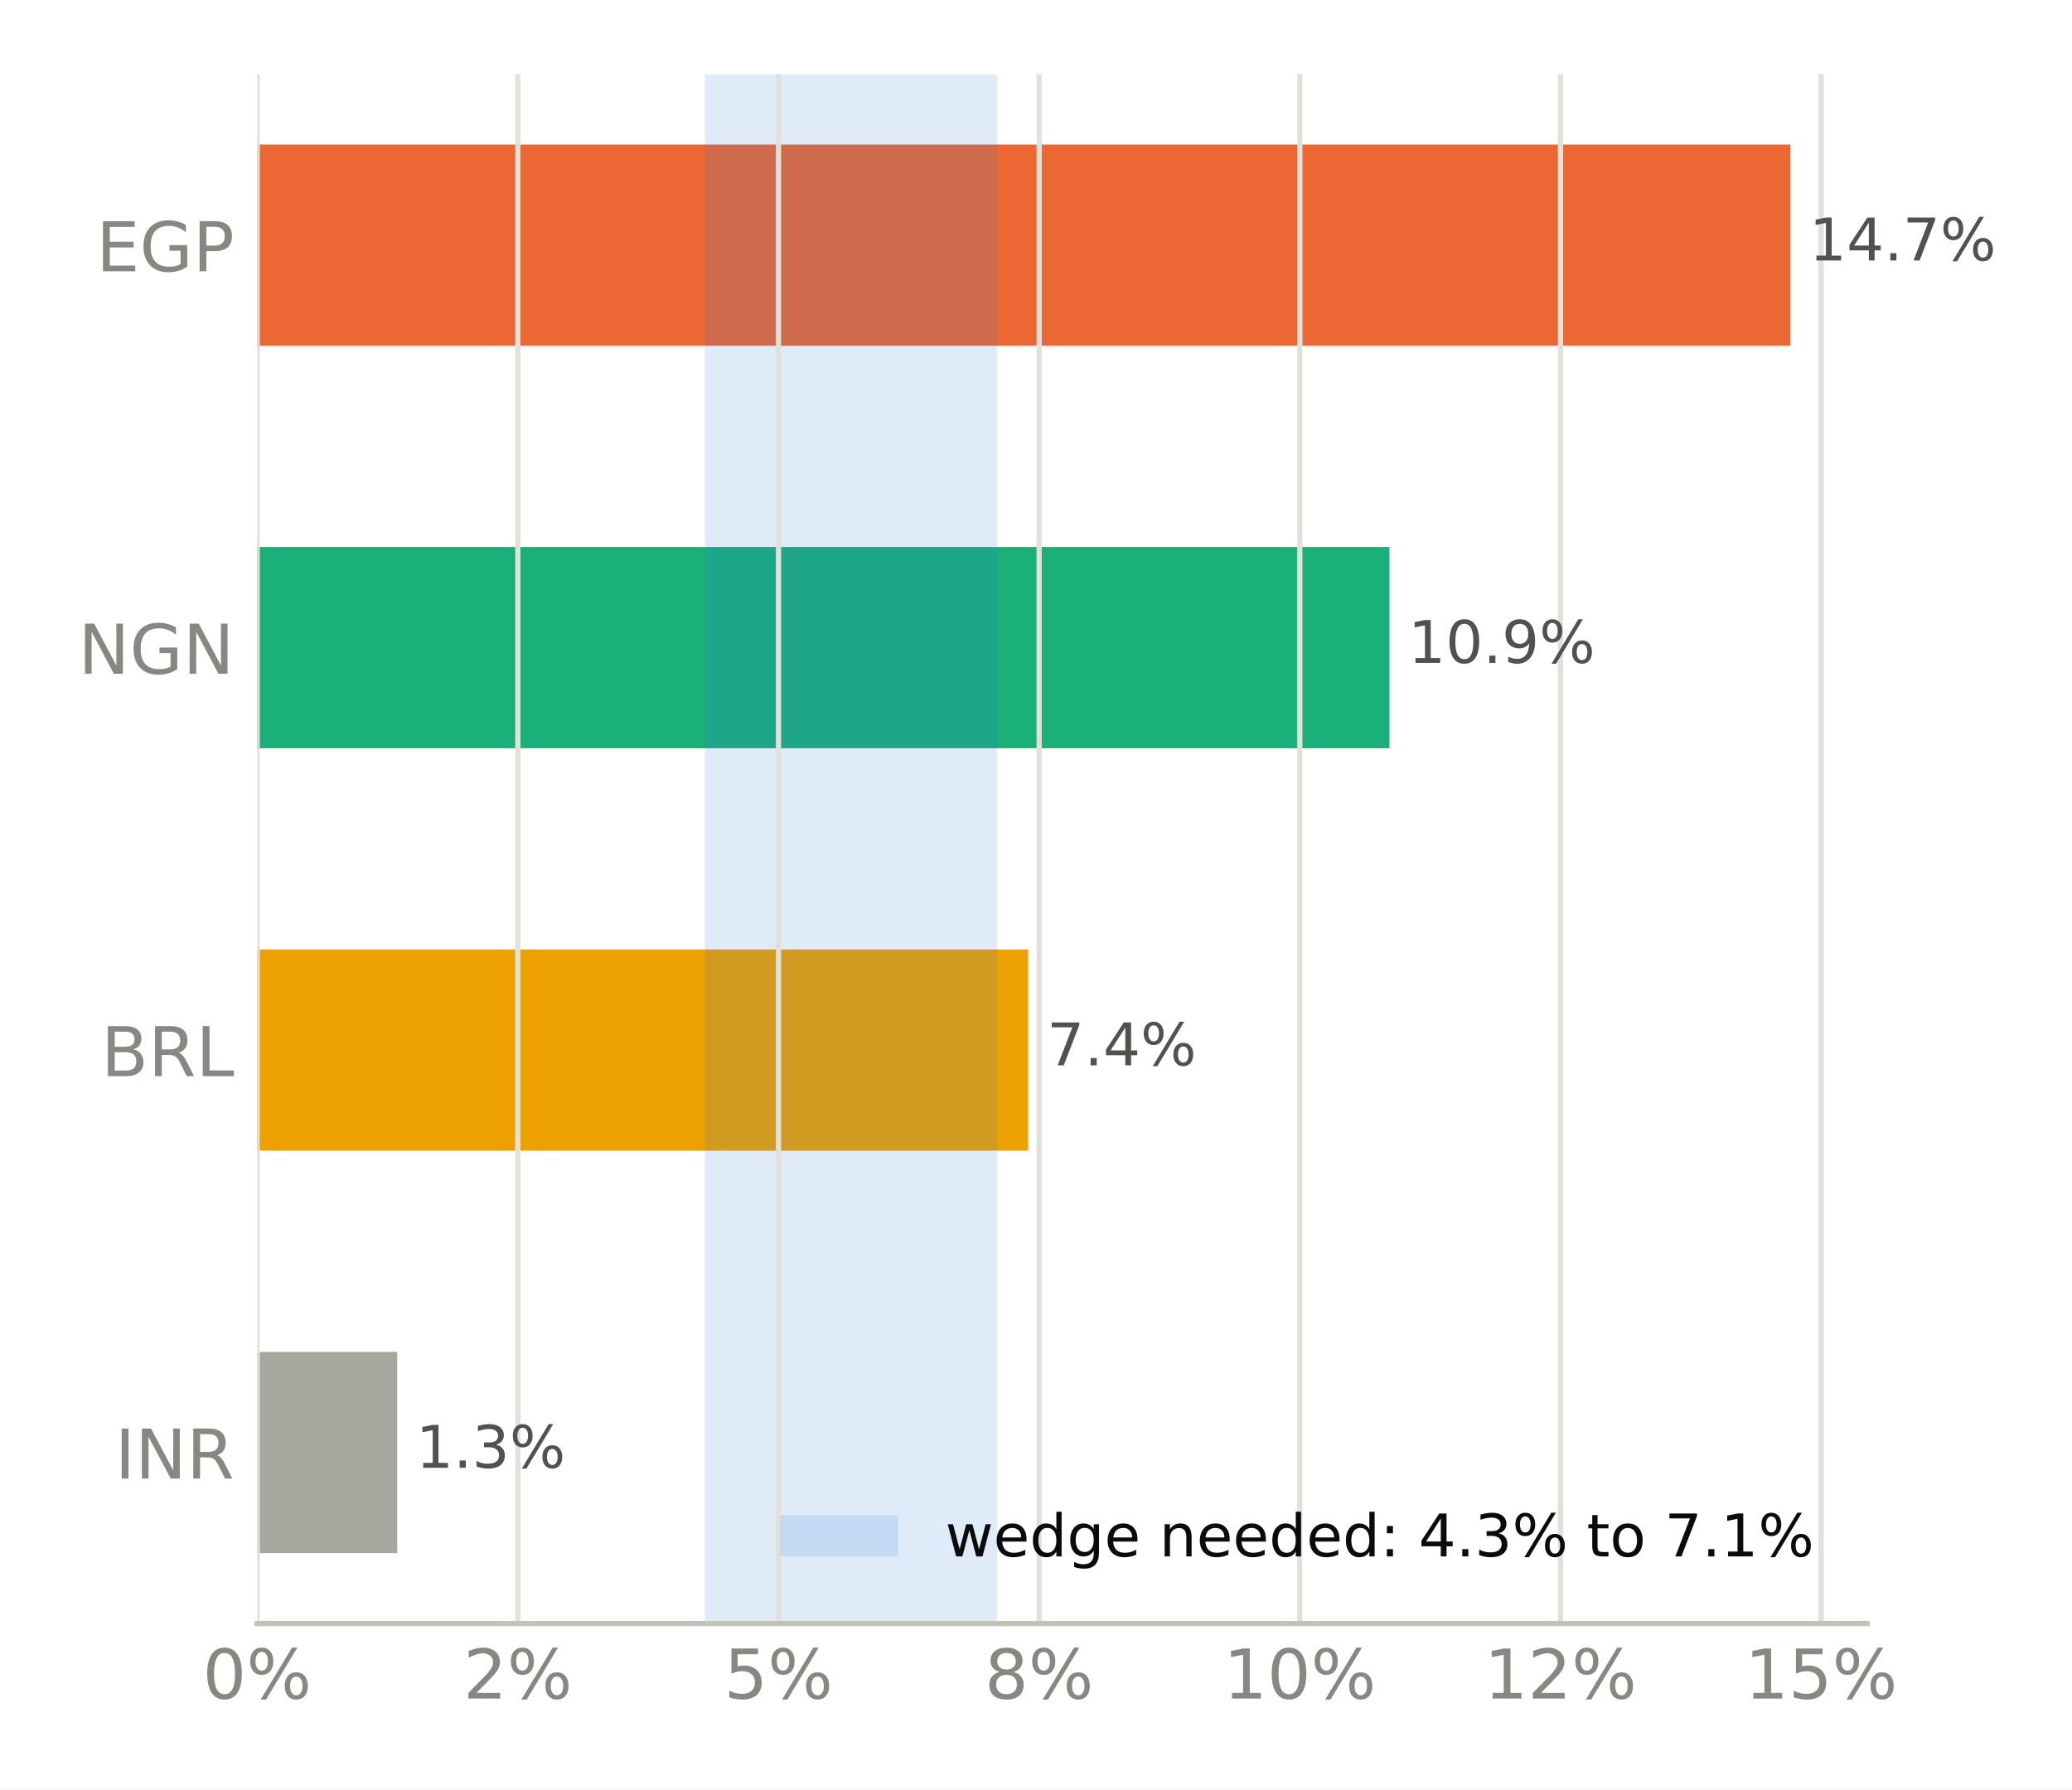
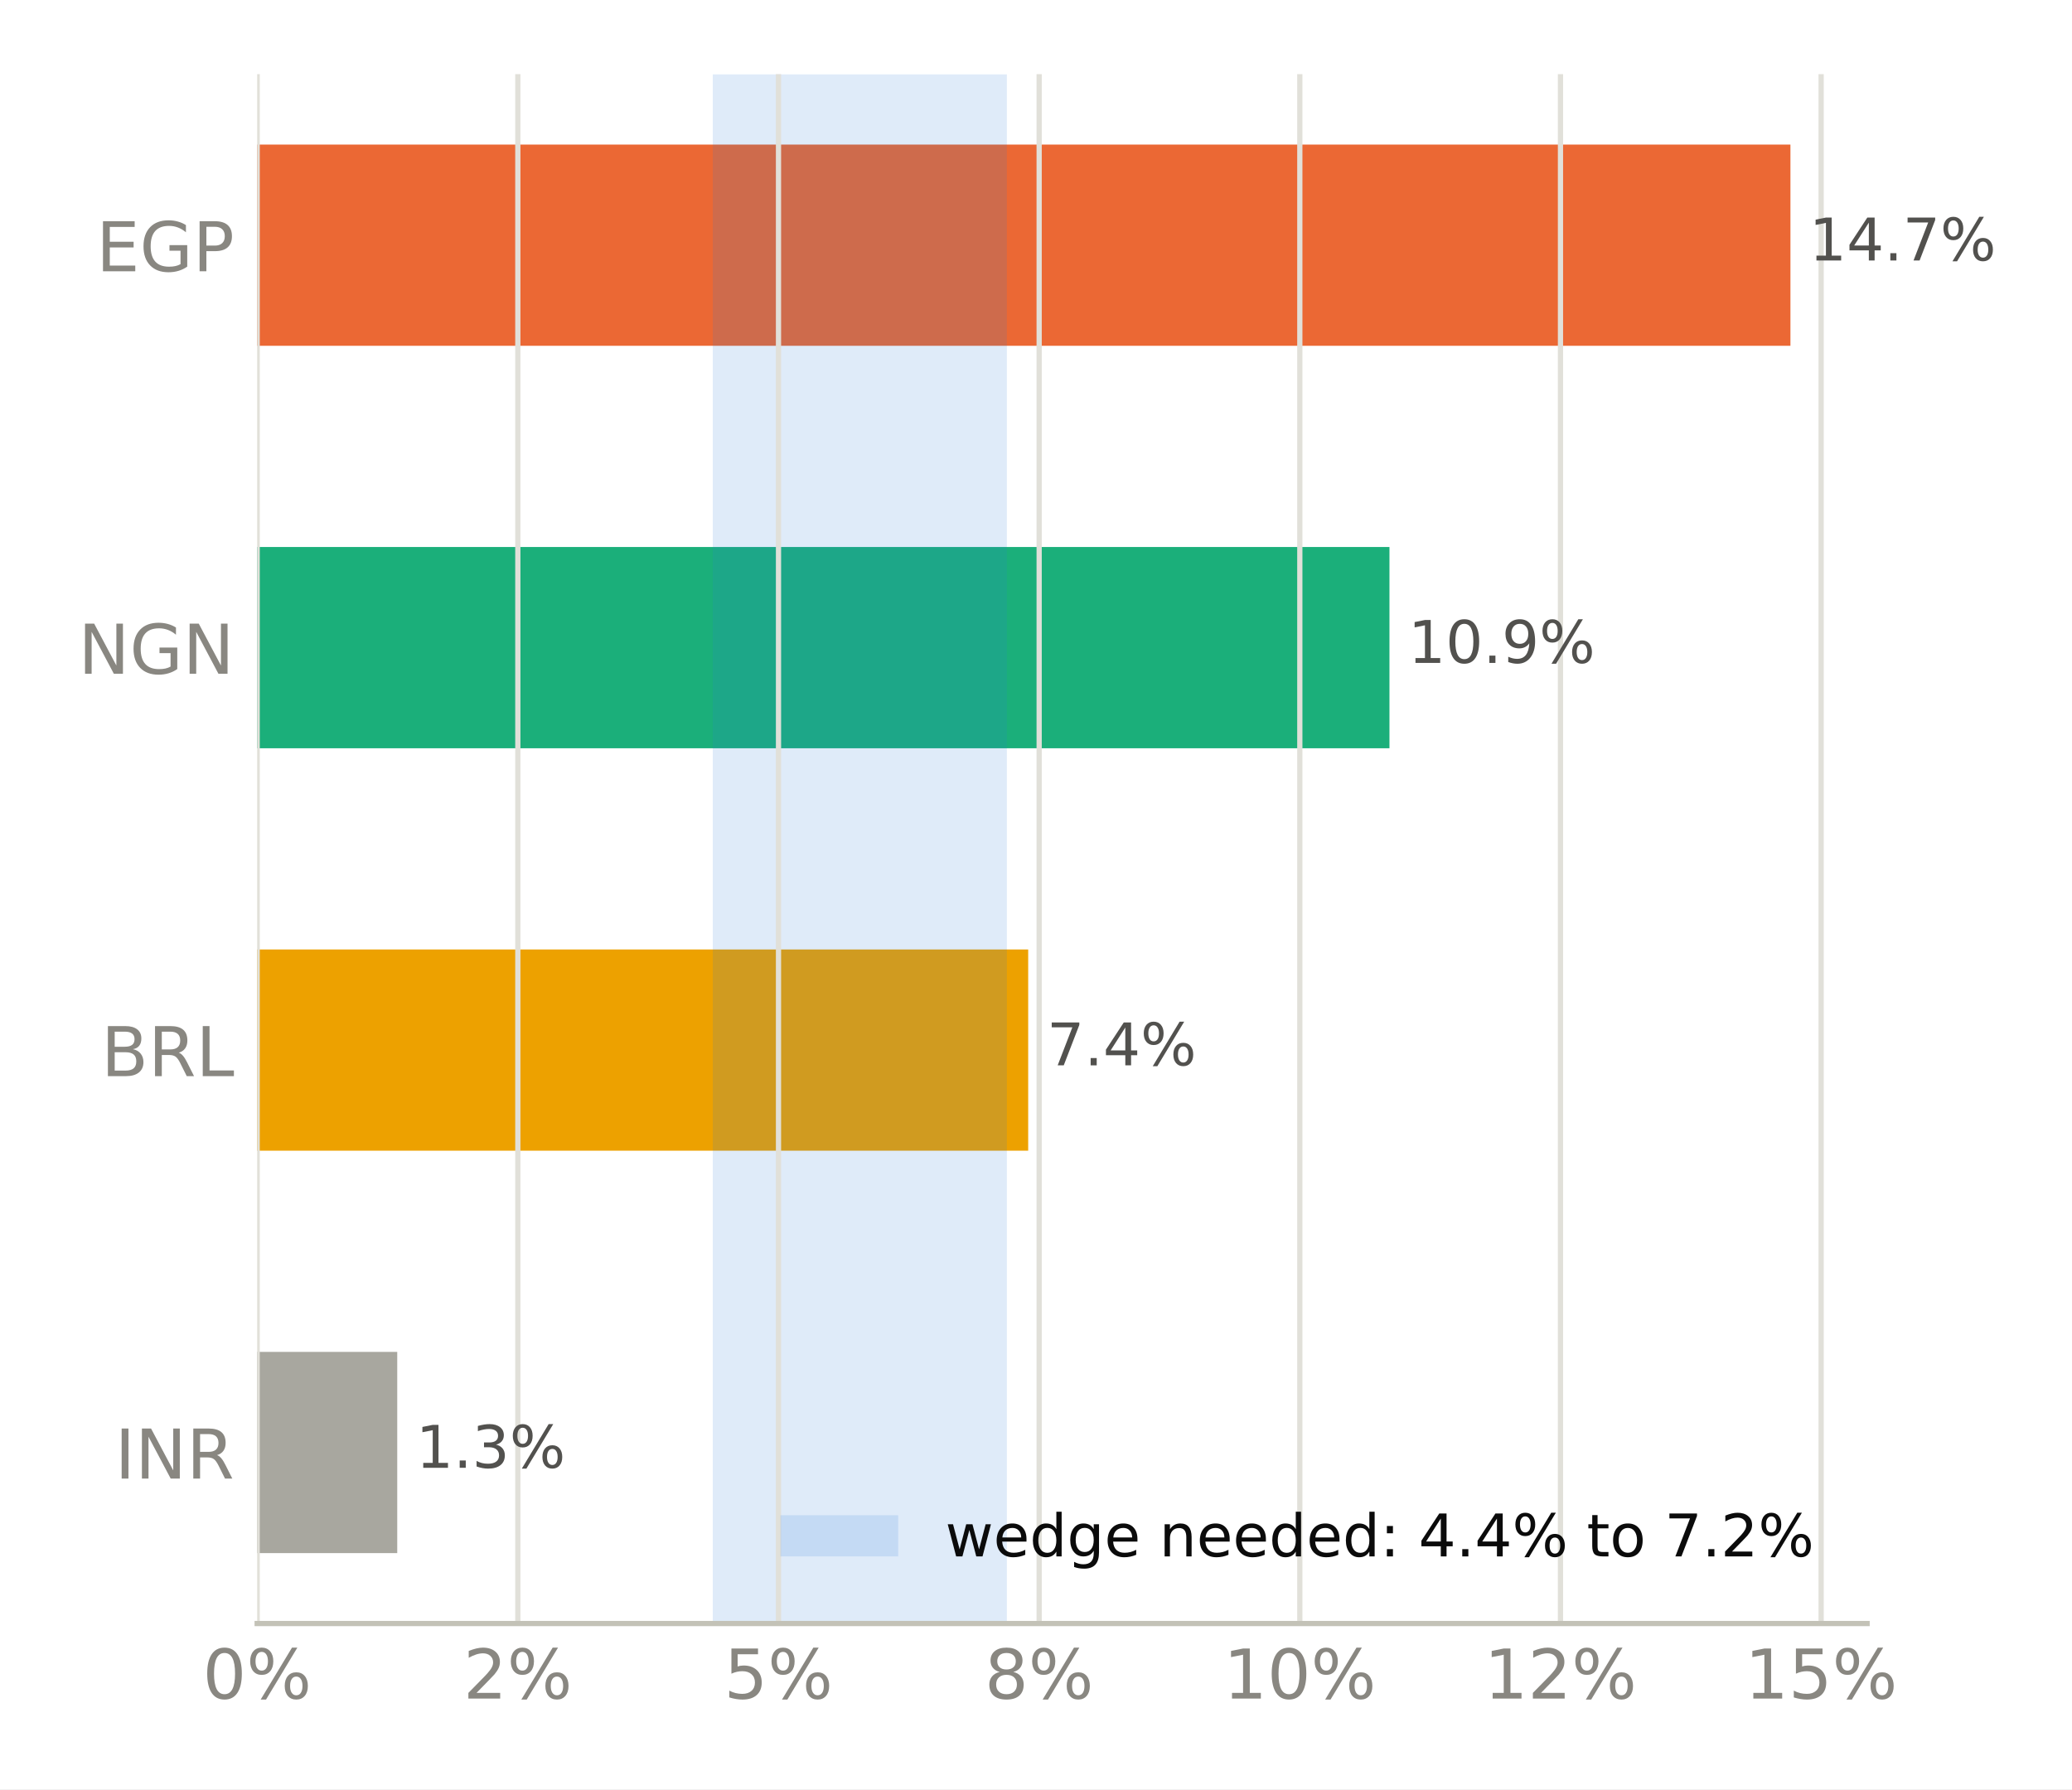
<svg xmlns="http://www.w3.org/2000/svg" xmlns:xlink="http://www.w3.org/1999/xlink" width="316.8pt" height="273.6pt" viewBox="0 0 316.8 273.6" version="1.1">
  <defs>
    <style type="text/css">*{stroke-linejoin: round; stroke-linecap: butt}</style>
  </defs>
  <g id="figure_1">
    <g id="patch_1">
      <path d="M 0 273.6  L 316.8 273.6  L 316.8 0  L 0 0  z " style="fill: #ffffff" />
    </g>
    <g id="axes_1">
      <g id="patch_2">
        <path d="M 39.32 248.26  L 285.471 248.26  L 285.471 11.34  L 39.32 11.34  z " style="fill: #ffffff" />
      </g>
      <g id="patch_3">
-         <path d="M 39.32 237.491  L 60.736 237.491  L 60.736 206.722  L 39.32 206.722  z " clip-path="url(#p282cf410e3)" style="fill: #a8a79f" />
+         <path d="M 39.32 237.491  L 60.736 237.491  L 60.736 206.722  L 39.32 206.722  z " clip-path="url(#p064cba7c6f)" style="fill: #a8a79f" />
      </g>
      <g id="patch_4">
-         <path d="M 39.32 175.953  L 157.206 175.953  L 157.206 145.184  L 39.32 145.184  z " clip-path="url(#p282cf410e3)" style="fill: #eda100" />
+         <path d="M 39.32 175.953  L 157.206 175.953  L 157.206 145.184  L 39.32 145.184  z " clip-path="url(#p064cba7c6f)" style="fill: #eda100" />
      </g>
      <g id="patch_5">
-         <path d="M 39.32 114.416  L 212.443 114.416  L 212.443 83.647  L 39.32 83.647  z " clip-path="url(#p282cf410e3)" style="fill: #1baf7a" />
+         <path d="M 39.32 114.416  L 212.443 114.416  L 212.443 83.647  L 39.32 83.647  z " clip-path="url(#p064cba7c6f)" style="fill: #1baf7a" />
      </g>
      <g id="patch_6">
-         <path d="M 39.32 52.878  L 273.75 52.878  L 273.75 22.109  L 39.32 22.109  z " clip-path="url(#p282cf410e3)" style="fill: #eb6834" />
+         <path d="M 39.32 52.878  L 273.75 52.878  L 273.75 22.109  L 39.32 22.109  z " clip-path="url(#p064cba7c6f)" style="fill: #eb6834" />
      </g>
      <g id="patch_7">
-         <path d="M 107.768 248.26  L 152.433 248.26  L 152.433 11.34  L 107.768 11.34  z " clip-path="url(#p282cf410e3)" style="fill: #2a78d6; opacity: 0.15" />
+         <path d="M 108.978 248.26  L 153.945 248.26  L 153.945 11.34  L 108.978 11.34  z " clip-path="url(#p064cba7c6f)" style="fill: #2a78d6; opacity: 0.15" />
      </g>
      <g id="matplotlib.axis_1">
        <g id="xtick_1">
          <g id="line2d_1">
-             <path d="M 39.32 248.26  L 39.32 11.34  " clip-path="url(#p282cf410e3)" style="fill: none; stroke: #e1e0d9; stroke-width: 0.8; stroke-linecap: square" />
+             <path d="M 39.32 248.26  L 39.32 11.34  " clip-path="url(#p064cba7c6f)" style="fill: none; stroke: #e1e0d9; stroke-width: 0.8; stroke-linecap: square" />
          </g>
          <g id="line2d_2" />
          <g id="text_1">
            <g style="fill: #898781" transform="translate(30.99137 259.7375) scale(0.105 -0.105)">
              <defs>
                <path id="DejaVuSans-13" d="M 2034 4250  Q 1547 4250 1301 3770  Q 1056 3291 1056 2328  Q 1056 1369 1301 889  Q 1547 409 2034 409  Q 2525 409 2770 889  Q 3016 1369 3016 2328  Q 3016 3291 2770 3770  Q 2525 4250 2034 4250  z M 2034 4750  Q 2819 4750 3233 4129  Q 3647 3509 3647 2328  Q 3647 1150 3233 529  Q 2819 -91 2034 -91  Q 1250 -91 836 529  Q 422 1150 422 2328  Q 422 3509 836 4129  Q 1250 4750 2034 4750  z " transform="scale(0.015625)" />
                <path id="DejaVuSans-8" d="M 4653 2053  Q 4381 2053 4226 1822  Q 4072 1591 4072 1178  Q 4072 772 4226 539  Q 4381 306 4653 306  Q 4919 306 5073 539  Q 5228 772 5228 1178  Q 5228 1588 5073 1820  Q 4919 2053 4653 2053  z M 4653 2450  Q 5147 2450 5437 2106  Q 5728 1763 5728 1178  Q 5728 594 5436 251  Q 5144 -91 4653 -91  Q 4153 -91 3862 251  Q 3572 594 3572 1178  Q 3572 1766 3864 2108  Q 4156 2450 4653 2450  z M 1428 4353  Q 1159 4353 1004 4120  Q 850 3888 850 3481  Q 850 3069 1003 2837  Q 1156 2606 1428 2606  Q 1700 2606 1854 2837  Q 2009 3069 2009 3481  Q 2009 3884 1853 4118  Q 1697 4353 1428 4353  z M 4250 4750  L 4750 4750  L 1831 -91  L 1331 -91  L 4250 4750  z M 1428 4750  Q 1922 4750 2215 4408  Q 2509 4066 2509 3481  Q 2509 2891 2217 2550  Q 1925 2209 1428 2209  Q 931 2209 642 2551  Q 353 2894 353 3481  Q 353 4063 643 4406  Q 934 4750 1428 4750  z " transform="scale(0.015625)" />
              </defs>
              <use xlink:href="#DejaVuSans-13" />
              <use xlink:href="#DejaVuSans-8" transform="translate(63.625 0)" />
            </g>
          </g>
        </g>
        <g id="xtick_2">
          <g id="line2d_3">
-             <path d="M 79.174 248.26  L 79.174 11.34  " clip-path="url(#p282cf410e3)" style="fill: none; stroke: #e1e0d9; stroke-width: 0.8; stroke-linecap: square" />
+             <path d="M 79.174 248.26  L 79.174 11.34  " clip-path="url(#p064cba7c6f)" style="fill: none; stroke: #e1e0d9; stroke-width: 0.8; stroke-linecap: square" />
          </g>
          <g id="line2d_4" />
          <g id="text_2">
            <g style="fill: #898781" transform="translate(70.84539 259.7375) scale(0.105 -0.105)">
              <defs>
                <path id="DejaVuSans-15" d="M 1228 531  L 3431 531  L 3431 0  L 469 0  L 469 531  Q 828 903 1448 1529  Q 2069 2156 2228 2338  Q 2531 2678 2651 2914  Q 2772 3150 2772 3378  Q 2772 3750 2511 3984  Q 2250 4219 1831 4219  Q 1534 4219 1204 4116  Q 875 4013 500 3803  L 500 4441  Q 881 4594 1212 4672  Q 1544 4750 1819 4750  Q 2544 4750 2975 4387  Q 3406 4025 3406 3419  Q 3406 3131 3298 2873  Q 3191 2616 2906 2266  Q 2828 2175 2409 1742  Q 1991 1309 1228 531  z " transform="scale(0.015625)" />
              </defs>
              <use xlink:href="#DejaVuSans-15" />
              <use xlink:href="#DejaVuSans-8" transform="translate(63.625 0)" />
            </g>
          </g>
        </g>
        <g id="xtick_3">
          <g id="line2d_5">
-             <path d="M 119.028 248.26  L 119.028 11.34  " clip-path="url(#p282cf410e3)" style="fill: none; stroke: #e1e0d9; stroke-width: 0.8; stroke-linecap: square" />
+             <path d="M 119.028 248.26  L 119.028 11.34  " clip-path="url(#p064cba7c6f)" style="fill: none; stroke: #e1e0d9; stroke-width: 0.8; stroke-linecap: square" />
          </g>
          <g id="line2d_6" />
          <g id="text_3">
            <g style="fill: #898781" transform="translate(110.6994 259.7375) scale(0.105 -0.105)">
              <defs>
                <path id="DejaVuSans-18" d="M 691 4666  L 3169 4666  L 3169 4134  L 1269 4134  L 1269 2991  Q 1406 3038 1543 3061  Q 1681 3084 1819 3084  Q 2600 3084 3056 2656  Q 3513 2228 3513 1497  Q 3513 744 3044 326  Q 2575 -91 1722 -91  Q 1428 -91 1123 -41  Q 819 9 494 109  L 494 744  Q 775 591 1075 516  Q 1375 441 1709 441  Q 2250 441 2565 725  Q 2881 1009 2881 1497  Q 2881 1984 2565 2268  Q 2250 2553 1709 2553  Q 1456 2553 1204 2497  Q 953 2441 691 2322  L 691 4666  z " transform="scale(0.015625)" />
              </defs>
              <use xlink:href="#DejaVuSans-18" />
              <use xlink:href="#DejaVuSans-8" transform="translate(63.625 0)" />
            </g>
          </g>
        </g>
        <g id="xtick_4">
          <g id="line2d_7">
-             <path d="M 158.882 248.26  L 158.882 11.34  " clip-path="url(#p282cf410e3)" style="fill: none; stroke: #e1e0d9; stroke-width: 0.8; stroke-linecap: square" />
+             <path d="M 158.882 248.26  L 158.882 11.34  " clip-path="url(#p064cba7c6f)" style="fill: none; stroke: #e1e0d9; stroke-width: 0.8; stroke-linecap: square" />
          </g>
          <g id="line2d_8" />
          <g id="text_4">
            <g style="fill: #898781" transform="translate(150.5534 259.7375) scale(0.105 -0.105)">
              <defs>
                <path id="DejaVuSans-1b" d="M 2034 2216  Q 1584 2216 1326 1975  Q 1069 1734 1069 1313  Q 1069 891 1326 650  Q 1584 409 2034 409  Q 2484 409 2743 651  Q 3003 894 3003 1313  Q 3003 1734 2745 1975  Q 2488 2216 2034 2216  z M 1403 2484  Q 997 2584 770 2862  Q 544 3141 544 3541  Q 544 4100 942 4425  Q 1341 4750 2034 4750  Q 2731 4750 3128 4425  Q 3525 4100 3525 3541  Q 3525 3141 3298 2862  Q 3072 2584 2669 2484  Q 3125 2378 3379 2068  Q 3634 1759 3634 1313  Q 3634 634 3220 271  Q 2806 -91 2034 -91  Q 1263 -91 848 271  Q 434 634 434 1313  Q 434 1759 690 2068  Q 947 2378 1403 2484  z M 1172 3481  Q 1172 3119 1398 2916  Q 1625 2713 2034 2713  Q 2441 2713 2670 2916  Q 2900 3119 2900 3481  Q 2900 3844 2670 4047  Q 2441 4250 2034 4250  Q 1625 4250 1398 4047  Q 1172 3844 1172 3481  z " transform="scale(0.015625)" />
              </defs>
              <use xlink:href="#DejaVuSans-1b" />
              <use xlink:href="#DejaVuSans-8" transform="translate(63.625 0)" />
            </g>
          </g>
        </g>
        <g id="xtick_5">
          <g id="line2d_9">
-             <path d="M 198.736 248.26  L 198.736 11.34  " clip-path="url(#p282cf410e3)" style="fill: none; stroke: #e1e0d9; stroke-width: 0.8; stroke-linecap: square" />
+             <path d="M 198.736 248.26  L 198.736 11.34  " clip-path="url(#p064cba7c6f)" style="fill: none; stroke: #e1e0d9; stroke-width: 0.8; stroke-linecap: square" />
          </g>
          <g id="line2d_10" />
          <g id="text_5">
            <g style="fill: #898781" transform="translate(187.0671 259.7375) scale(0.105 -0.105)">
              <defs>
                <path id="DejaVuSans-14" d="M 794 531  L 1825 531  L 1825 4091  L 703 3866  L 703 4441  L 1819 4666  L 2450 4666  L 2450 531  L 3481 531  L 3481 0  L 794 0  L 794 531  z " transform="scale(0.015625)" />
              </defs>
              <use xlink:href="#DejaVuSans-14" />
              <use xlink:href="#DejaVuSans-13" transform="translate(63.625 0)" />
              <use xlink:href="#DejaVuSans-8" transform="translate(127.25 0)" />
            </g>
          </g>
        </g>
        <g id="xtick_6">
          <g id="line2d_11">
-             <path d="M 238.59 248.26  L 238.59 11.34  " clip-path="url(#p282cf410e3)" style="fill: none; stroke: #e1e0d9; stroke-width: 0.8; stroke-linecap: square" />
+             <path d="M 238.59 248.26  L 238.59 11.34  " clip-path="url(#p064cba7c6f)" style="fill: none; stroke: #e1e0d9; stroke-width: 0.8; stroke-linecap: square" />
          </g>
          <g id="line2d_12" />
          <g id="text_6">
            <g style="fill: #898781" transform="translate(226.9212 259.7375) scale(0.105 -0.105)">
              <use xlink:href="#DejaVuSans-14" />
              <use xlink:href="#DejaVuSans-15" transform="translate(63.625 0)" />
              <use xlink:href="#DejaVuSans-8" transform="translate(127.25 0)" />
            </g>
          </g>
        </g>
        <g id="xtick_7">
          <g id="line2d_13">
-             <path d="M 278.444 248.26  L 278.444 11.34  " clip-path="url(#p282cf410e3)" style="fill: none; stroke: #e1e0d9; stroke-width: 0.8; stroke-linecap: square" />
+             <path d="M 278.444 248.26  L 278.444 11.34  " clip-path="url(#p064cba7c6f)" style="fill: none; stroke: #e1e0d9; stroke-width: 0.8; stroke-linecap: square" />
          </g>
          <g id="line2d_14" />
          <g id="text_7">
            <g style="fill: #898781" transform="translate(266.7752 259.7375) scale(0.105 -0.105)">
              <use xlink:href="#DejaVuSans-14" />
              <use xlink:href="#DejaVuSans-18" transform="translate(63.625 0)" />
              <use xlink:href="#DejaVuSans-8" transform="translate(127.25 0)" />
            </g>
          </g>
        </g>
      </g>
      <g id="matplotlib.axis_2">
        <g id="ytick_1">
          <g id="line2d_15" />
          <g id="text_8">
            <g style="fill: #898781" transform="translate(17.57133 226.0953) scale(0.105 -0.105)">
              <defs>
                <path id="DejaVuSans-2c" d="M 628 4666  L 1259 4666  L 1259 0  L 628 0  L 628 4666  z " transform="scale(0.015625)" />
                <path id="DejaVuSans-31" d="M 628 4666  L 1478 4666  L 3547 763  L 3547 4666  L 4159 4666  L 4159 0  L 3309 0  L 1241 3903  L 1241 0  L 628 0  L 628 4666  z " transform="scale(0.015625)" />
                <path id="DejaVuSans-35" d="M 2841 2188  Q 3044 2119 3236 1894  Q 3428 1669 3622 1275  L 4263 0  L 3584 0  L 2988 1197  Q 2756 1666 2539 1819  Q 2322 1972 1947 1972  L 1259 1972  L 1259 0  L 628 0  L 628 4666  L 2053 4666  Q 2853 4666 3247 4331  Q 3641 3997 3641 3322  Q 3641 2881 3436 2590  Q 3231 2300 2841 2188  z M 1259 4147  L 1259 2491  L 2053 2491  Q 2509 2491 2742 2702  Q 2975 2913 2975 3322  Q 2975 3731 2742 3939  Q 2509 4147 2053 4147  L 1259 4147  z " transform="scale(0.015625)" />
              </defs>
              <use xlink:href="#DejaVuSans-2c" />
              <use xlink:href="#DejaVuSans-31" transform="translate(29.5 0)" />
              <use xlink:href="#DejaVuSans-35" transform="translate(104.3125 0)" />
            </g>
          </g>
        </g>
        <g id="ytick_2">
          <g id="line2d_16" />
          <g id="text_9">
            <g style="fill: #898781" transform="translate(15.46969 164.5576) scale(0.105 -0.105)">
              <defs>
                <path id="DejaVuSans-25" d="M 1259 2228  L 1259 519  L 2272 519  Q 2781 519 3026 730  Q 3272 941 3272 1375  Q 3272 1813 3026 2020  Q 2781 2228 2272 2228  L 1259 2228  z M 1259 4147  L 1259 2741  L 2194 2741  Q 2656 2741 2882 2914  Q 3109 3088 3109 3444  Q 3109 3797 2882 3972  Q 2656 4147 2194 4147  L 1259 4147  z M 628 4666  L 2241 4666  Q 2963 4666 3353 4366  Q 3744 4066 3744 3513  Q 3744 3084 3544 2831  Q 3344 2578 2956 2516  Q 3422 2416 3680 2098  Q 3938 1781 3938 1306  Q 3938 681 3513 340  Q 3088 0 2303 0  L 628 0  L 628 4666  z " transform="scale(0.015625)" />
                <path id="DejaVuSans-2f" d="M 628 4666  L 1259 4666  L 1259 531  L 3531 531  L 3531 0  L 628 0  L 628 4666  z " transform="scale(0.015625)" />
              </defs>
              <use xlink:href="#DejaVuSans-25" />
              <use xlink:href="#DejaVuSans-35" transform="translate(68.60938 0)" />
              <use xlink:href="#DejaVuSans-2f" transform="translate(138.0938 0)" />
            </g>
          </g>
        </g>
        <g id="ytick_3">
          <g id="line2d_17" />
          <g id="text_10">
            <g style="fill: #898781" transform="translate(11.97352 103.0199) scale(0.105 -0.105)">
              <defs>
                <path id="DejaVuSans-2a" d="M 3809 666  L 3809 1919  L 2778 1919  L 2778 2438  L 4434 2438  L 4434 434  Q 4069 175 3628 42  Q 3188 -91 2688 -91  Q 1594 -91 976 548  Q 359 1188 359 2328  Q 359 3472 976 4111  Q 1594 4750 2688 4750  Q 3144 4750 3555 4637  Q 3966 4525 4313 4306  L 4313 3634  Q 3963 3931 3569 4081  Q 3175 4231 2741 4231  Q 1884 4231 1454 3753  Q 1025 3275 1025 2328  Q 1025 1384 1454 906  Q 1884 428 2741 428  Q 3075 428 3337 486  Q 3600 544 3809 666  z " transform="scale(0.015625)" />
              </defs>
              <use xlink:href="#DejaVuSans-31" />
              <use xlink:href="#DejaVuSans-2a" transform="translate(74.8125 0)" />
              <use xlink:href="#DejaVuSans-31" transform="translate(152.2969 0)" />
            </g>
          </g>
        </g>
        <g id="ytick_4">
          <g id="line2d_18" />
          <g id="text_11">
            <g style="fill: #898781" transform="translate(14.71828 41.48228) scale(0.105 -0.105)">
              <defs>
                <path id="DejaVuSans-28" d="M 628 4666  L 3578 4666  L 3578 4134  L 1259 4134  L 1259 2753  L 3481 2753  L 3481 2222  L 1259 2222  L 1259 531  L 3634 531  L 3634 0  L 628 0  L 628 4666  z " transform="scale(0.015625)" />
                <path id="DejaVuSans-33" d="M 1259 4147  L 1259 2394  L 2053 2394  Q 2494 2394 2734 2622  Q 2975 2850 2975 3272  Q 2975 3691 2734 3919  Q 2494 4147 2053 4147  L 1259 4147  z M 628 4666  L 2053 4666  Q 2838 4666 3239 4311  Q 3641 3956 3641 3272  Q 3641 2581 3239 2228  Q 2838 1875 2053 1875  L 1259 1875  L 1259 0  L 628 0  L 628 4666  z " transform="scale(0.015625)" />
              </defs>
              <use xlink:href="#DejaVuSans-28" />
              <use xlink:href="#DejaVuSans-2a" transform="translate(63.1875 0)" />
              <use xlink:href="#DejaVuSans-33" transform="translate(140.6719 0)" />
            </g>
          </g>
        </g>
      </g>
      <g id="patch_8">
        <path d="M 39.32 248.26  L 285.471 248.26  " style="fill: none; stroke: #c3c2b7; stroke-width: 0.8; stroke-linejoin: miter; stroke-linecap: square" />
      </g>
      <g id="text_12">
        <g style="fill: #52514e" transform="translate(60.73621 224.4444) scale(0.09 -0.09)">
          <defs>
            <path id="DejaVuSans-3" transform="scale(0.015625)" />
            <path id="DejaVuSans-11" d="M 684 794  L 1344 794  L 1344 0  L 684 0  L 684 794  z " transform="scale(0.015625)" />
            <path id="DejaVuSans-16" d="M 2597 2516  Q 3050 2419 3304 2112  Q 3559 1806 3559 1356  Q 3559 666 3084 287  Q 2609 -91 1734 -91  Q 1441 -91 1130 -33  Q 819 25 488 141  L 488 750  Q 750 597 1062 519  Q 1375 441 1716 441  Q 2309 441 2620 675  Q 2931 909 2931 1356  Q 2931 1769 2642 2001  Q 2353 2234 1838 2234  L 1294 2234  L 1294 2753  L 1863 2753  Q 2328 2753 2575 2939  Q 2822 3125 2822 3475  Q 2822 3834 2567 4026  Q 2313 4219 1838 4219  Q 1578 4219 1281 4162  Q 984 4106 628 3988  L 628 4550  Q 988 4650 1302 4700  Q 1616 4750 1894 4750  Q 2613 4750 3031 4423  Q 3450 4097 3450 3541  Q 3450 3153 3228 2886  Q 3006 2619 2597 2516  z " transform="scale(0.015625)" />
          </defs>
          <use xlink:href="#DejaVuSans-3" />
          <use xlink:href="#DejaVuSans-14" transform="translate(31.78125 0)" />
          <use xlink:href="#DejaVuSans-11" transform="translate(95.40625 0)" />
          <use xlink:href="#DejaVuSans-16" transform="translate(127.1875 0)" />
          <use xlink:href="#DejaVuSans-8" transform="translate(190.8125 0)" />
        </g>
      </g>
      <g id="text_13">
        <g style="fill: #52514e" transform="translate(157.2063 162.9067) scale(0.09 -0.09)">
          <defs>
            <path id="DejaVuSans-1a" d="M 525 4666  L 3525 4666  L 3525 4397  L 1831 0  L 1172 0  L 2766 4134  L 525 4134  L 525 4666  z " transform="scale(0.015625)" />
            <path id="DejaVuSans-17" d="M 2419 4116  L 825 1625  L 2419 1625  L 2419 4116  z M 2253 4666  L 3047 4666  L 3047 1625  L 3713 1625  L 3713 1100  L 3047 1100  L 3047 0  L 2419 0  L 2419 1100  L 313 1100  L 313 1709  L 2253 4666  z " transform="scale(0.015625)" />
          </defs>
          <use xlink:href="#DejaVuSans-3" />
          <use xlink:href="#DejaVuSans-1a" transform="translate(31.78125 0)" />
          <use xlink:href="#DejaVuSans-11" transform="translate(95.40625 0)" />
          <use xlink:href="#DejaVuSans-17" transform="translate(127.1875 0)" />
          <use xlink:href="#DejaVuSans-8" transform="translate(190.8125 0)" />
        </g>
      </g>
      <g id="text_14">
        <g style="fill: #52514e" transform="translate(212.4428 101.3691) scale(0.09 -0.09)">
          <defs>
            <path id="DejaVuSans-1c" d="M 703 97  L 703 672  Q 941 559 1184 500  Q 1428 441 1663 441  Q 2288 441 2617 861  Q 2947 1281 2994 2138  Q 2813 1869 2534 1725  Q 2256 1581 1919 1581  Q 1219 1581 811 2004  Q 403 2428 403 3163  Q 403 3881 828 4315  Q 1253 4750 1959 4750  Q 2769 4750 3195 4129  Q 3622 3509 3622 2328  Q 3622 1225 3098 567  Q 2575 -91 1691 -91  Q 1453 -91 1209 -44  Q 966 3 703 97  z M 1959 2075  Q 2384 2075 2632 2365  Q 2881 2656 2881 3163  Q 2881 3666 2632 3958  Q 2384 4250 1959 4250  Q 1534 4250 1286 3958  Q 1038 3666 1038 3163  Q 1038 2656 1286 2365  Q 1534 2075 1959 2075  z " transform="scale(0.015625)" />
          </defs>
          <use xlink:href="#DejaVuSans-3" />
          <use xlink:href="#DejaVuSans-14" transform="translate(31.78125 0)" />
          <use xlink:href="#DejaVuSans-13" transform="translate(95.40625 0)" />
          <use xlink:href="#DejaVuSans-11" transform="translate(159.0312 0)" />
          <use xlink:href="#DejaVuSans-1c" transform="translate(190.8125 0)" />
          <use xlink:href="#DejaVuSans-8" transform="translate(254.4375 0)" />
        </g>
      </g>
      <g id="text_15">
        <g style="fill: #52514e" transform="translate(273.7499 39.8314) scale(0.09 -0.09)">
          <use xlink:href="#DejaVuSans-3" />
          <use xlink:href="#DejaVuSans-14" transform="translate(31.78125 0)" />
          <use xlink:href="#DejaVuSans-17" transform="translate(95.40625 0)" />
          <use xlink:href="#DejaVuSans-11" transform="translate(159.0312 0)" />
          <use xlink:href="#DejaVuSans-1a" transform="translate(190.8125 0)" />
          <use xlink:href="#DejaVuSans-8" transform="translate(254.4375 0)" />
        </g>
      </g>
      <g id="legend_1">
        <g id="patch_9">
          <path d="M 119.327 237.998  L 137.327 237.998  L 137.327 231.698  L 119.327 231.698  z " style="fill: #2a78d6; opacity: 0.15" />
        </g>
        <g id="text_16">
          <g style="fill: #0b0b0b" transform="translate(144.5272 237.9979) scale(0.09 -0.09)">
            <defs>
              <path id="DejaVuSans-5a" d="M 269 3500  L 844 3500  L 1563 769  L 2278 3500  L 2956 3500  L 3675 769  L 4391 3500  L 4966 3500  L 4050 0  L 3372 0  L 2619 2869  L 1863 0  L 1184 0  L 269 3500  z " transform="scale(0.015625)" />
              <path id="DejaVuSans-48" d="M 3597 1894  L 3597 1613  L 953 1613  Q 991 1019 1311 708  Q 1631 397 2203 397  Q 2534 397 2845 478  Q 3156 559 3463 722  L 3463 178  Q 3153 47 2828 -22  Q 2503 -91 2169 -91  Q 1331 -91 842 396  Q 353 884 353 1716  Q 353 2575 817 3079  Q 1281 3584 2069 3584  Q 2775 3584 3186 3129  Q 3597 2675 3597 1894  z M 3022 2063  Q 3016 2534 2758 2815  Q 2500 3097 2075 3097  Q 1594 3097 1305 2825  Q 1016 2553 972 2059  L 3022 2063  z " transform="scale(0.015625)" />
              <path id="DejaVuSans-47" d="M 2906 2969  L 2906 4863  L 3481 4863  L 3481 0  L 2906 0  L 2906 525  Q 2725 213 2448 61  Q 2172 -91 1784 -91  Q 1150 -91 751 415  Q 353 922 353 1747  Q 353 2572 751 3078  Q 1150 3584 1784 3584  Q 2172 3584 2448 3432  Q 2725 3281 2906 2969  z M 947 1747  Q 947 1113 1208 752  Q 1469 391 1925 391  Q 2381 391 2643 752  Q 2906 1113 2906 1747  Q 2906 2381 2643 2742  Q 2381 3103 1925 3103  Q 1469 3103 1208 2742  Q 947 2381 947 1747  z " transform="scale(0.015625)" />
              <path id="DejaVuSans-4a" d="M 2906 1791  Q 2906 2416 2648 2759  Q 2391 3103 1925 3103  Q 1463 3103 1205 2759  Q 947 2416 947 1791  Q 947 1169 1205 825  Q 1463 481 1925 481  Q 2391 481 2648 825  Q 2906 1169 2906 1791  z M 3481 434  Q 3481 -459 3084 -895  Q 2688 -1331 1869 -1331  Q 1566 -1331 1297 -1286  Q 1028 -1241 775 -1147  L 775 -588  Q 1028 -725 1275 -790  Q 1522 -856 1778 -856  Q 2344 -856 2625 -561  Q 2906 -266 2906 331  L 2906 616  Q 2728 306 2450 153  Q 2172 0 1784 0  Q 1141 0 747 490  Q 353 981 353 1791  Q 353 2603 747 3093  Q 1141 3584 1784 3584  Q 2172 3584 2450 3431  Q 2728 3278 2906 2969  L 2906 3500  L 3481 3500  L 3481 434  z " transform="scale(0.015625)" />
              <path id="DejaVuSans-51" d="M 3513 2113  L 3513 0  L 2938 0  L 2938 2094  Q 2938 2591 2744 2837  Q 2550 3084 2163 3084  Q 1697 3084 1428 2787  Q 1159 2491 1159 1978  L 1159 0  L 581 0  L 581 3500  L 1159 3500  L 1159 2956  Q 1366 3272 1645 3428  Q 1925 3584 2291 3584  Q 2894 3584 3203 3211  Q 3513 2838 3513 2113  z " transform="scale(0.015625)" />
              <path id="DejaVuSans-1d" d="M 750 794  L 1409 794  L 1409 0  L 750 0  L 750 794  z M 750 3309  L 1409 3309  L 1409 2516  L 750 2516  L 750 3309  z " transform="scale(0.015625)" />
              <path id="DejaVuSans-57" d="M 1172 4494  L 1172 3500  L 2356 3500  L 2356 3053  L 1172 3053  L 1172 1153  Q 1172 725 1289 603  Q 1406 481 1766 481  L 2356 481  L 2356 0  L 1766 0  Q 1100 0 847 248  Q 594 497 594 1153  L 594 3053  L 172 3053  L 172 3500  L 594 3500  L 594 4494  L 1172 4494  z " transform="scale(0.015625)" />
              <path id="DejaVuSans-52" d="M 1959 3097  Q 1497 3097 1228 2736  Q 959 2375 959 1747  Q 959 1119 1226 758  Q 1494 397 1959 397  Q 2419 397 2687 759  Q 2956 1122 2956 1747  Q 2956 2369 2687 2733  Q 2419 3097 1959 3097  z M 1959 3584  Q 2709 3584 3137 3096  Q 3566 2609 3566 1747  Q 3566 888 3137 398  Q 2709 -91 1959 -91  Q 1206 -91 779 398  Q 353 888 353 1747  Q 353 2609 779 3096  Q 1206 3584 1959 3584  z " transform="scale(0.015625)" />
            </defs>
            <use xlink:href="#DejaVuSans-5a" />
            <use xlink:href="#DejaVuSans-48" transform="translate(81.78125 0)" />
            <use xlink:href="#DejaVuSans-47" transform="translate(143.3125 0)" />
            <use xlink:href="#DejaVuSans-4a" transform="translate(206.7969 0)" />
            <use xlink:href="#DejaVuSans-48" transform="translate(270.2812 0)" />
            <use xlink:href="#DejaVuSans-3" transform="translate(331.8125 0)" />
            <use xlink:href="#DejaVuSans-51" transform="translate(363.5938 0)" />
            <use xlink:href="#DejaVuSans-48" transform="translate(426.9688 0)" />
            <use xlink:href="#DejaVuSans-48" transform="translate(488.5 0)" />
            <use xlink:href="#DejaVuSans-47" transform="translate(550.0312 0)" />
            <use xlink:href="#DejaVuSans-48" transform="translate(613.5156 0)" />
            <use xlink:href="#DejaVuSans-47" transform="translate(675.0469 0)" />
            <use xlink:href="#DejaVuSans-1d" transform="translate(738.5312 0)" />
            <use xlink:href="#DejaVuSans-3" transform="translate(772.2188 0)" />
            <use xlink:href="#DejaVuSans-17" transform="translate(804 0)" />
            <use xlink:href="#DejaVuSans-11" transform="translate(867.625 0)" />
-             <use xlink:href="#DejaVuSans-16" transform="translate(899.4062 0)" />
+             <use xlink:href="#DejaVuSans-17" transform="translate(899.4062 0)" />
            <use xlink:href="#DejaVuSans-8" transform="translate(963.0312 0)" />
            <use xlink:href="#DejaVuSans-3" transform="translate(1058.047 0)" />
            <use xlink:href="#DejaVuSans-57" transform="translate(1089.828 0)" />
            <use xlink:href="#DejaVuSans-52" transform="translate(1129.031 0)" />
            <use xlink:href="#DejaVuSans-3" transform="translate(1190.219 0)" />
            <use xlink:href="#DejaVuSans-1a" transform="translate(1222 0)" />
            <use xlink:href="#DejaVuSans-11" transform="translate(1285.625 0)" />
-             <use xlink:href="#DejaVuSans-14" transform="translate(1317.406 0)" />
+             <use xlink:href="#DejaVuSans-15" transform="translate(1317.406 0)" />
            <use xlink:href="#DejaVuSans-8" transform="translate(1381.031 0)" />
          </g>
        </g>
      </g>
    </g>
  </g>
  <defs>
-     <clipPath id="p282cf410e3">
+     <clipPath id="p064cba7c6f">
      <rect x="39.32" y="11.34" width="246.151" height="236.92" />
    </clipPath>
  </defs>
</svg>
